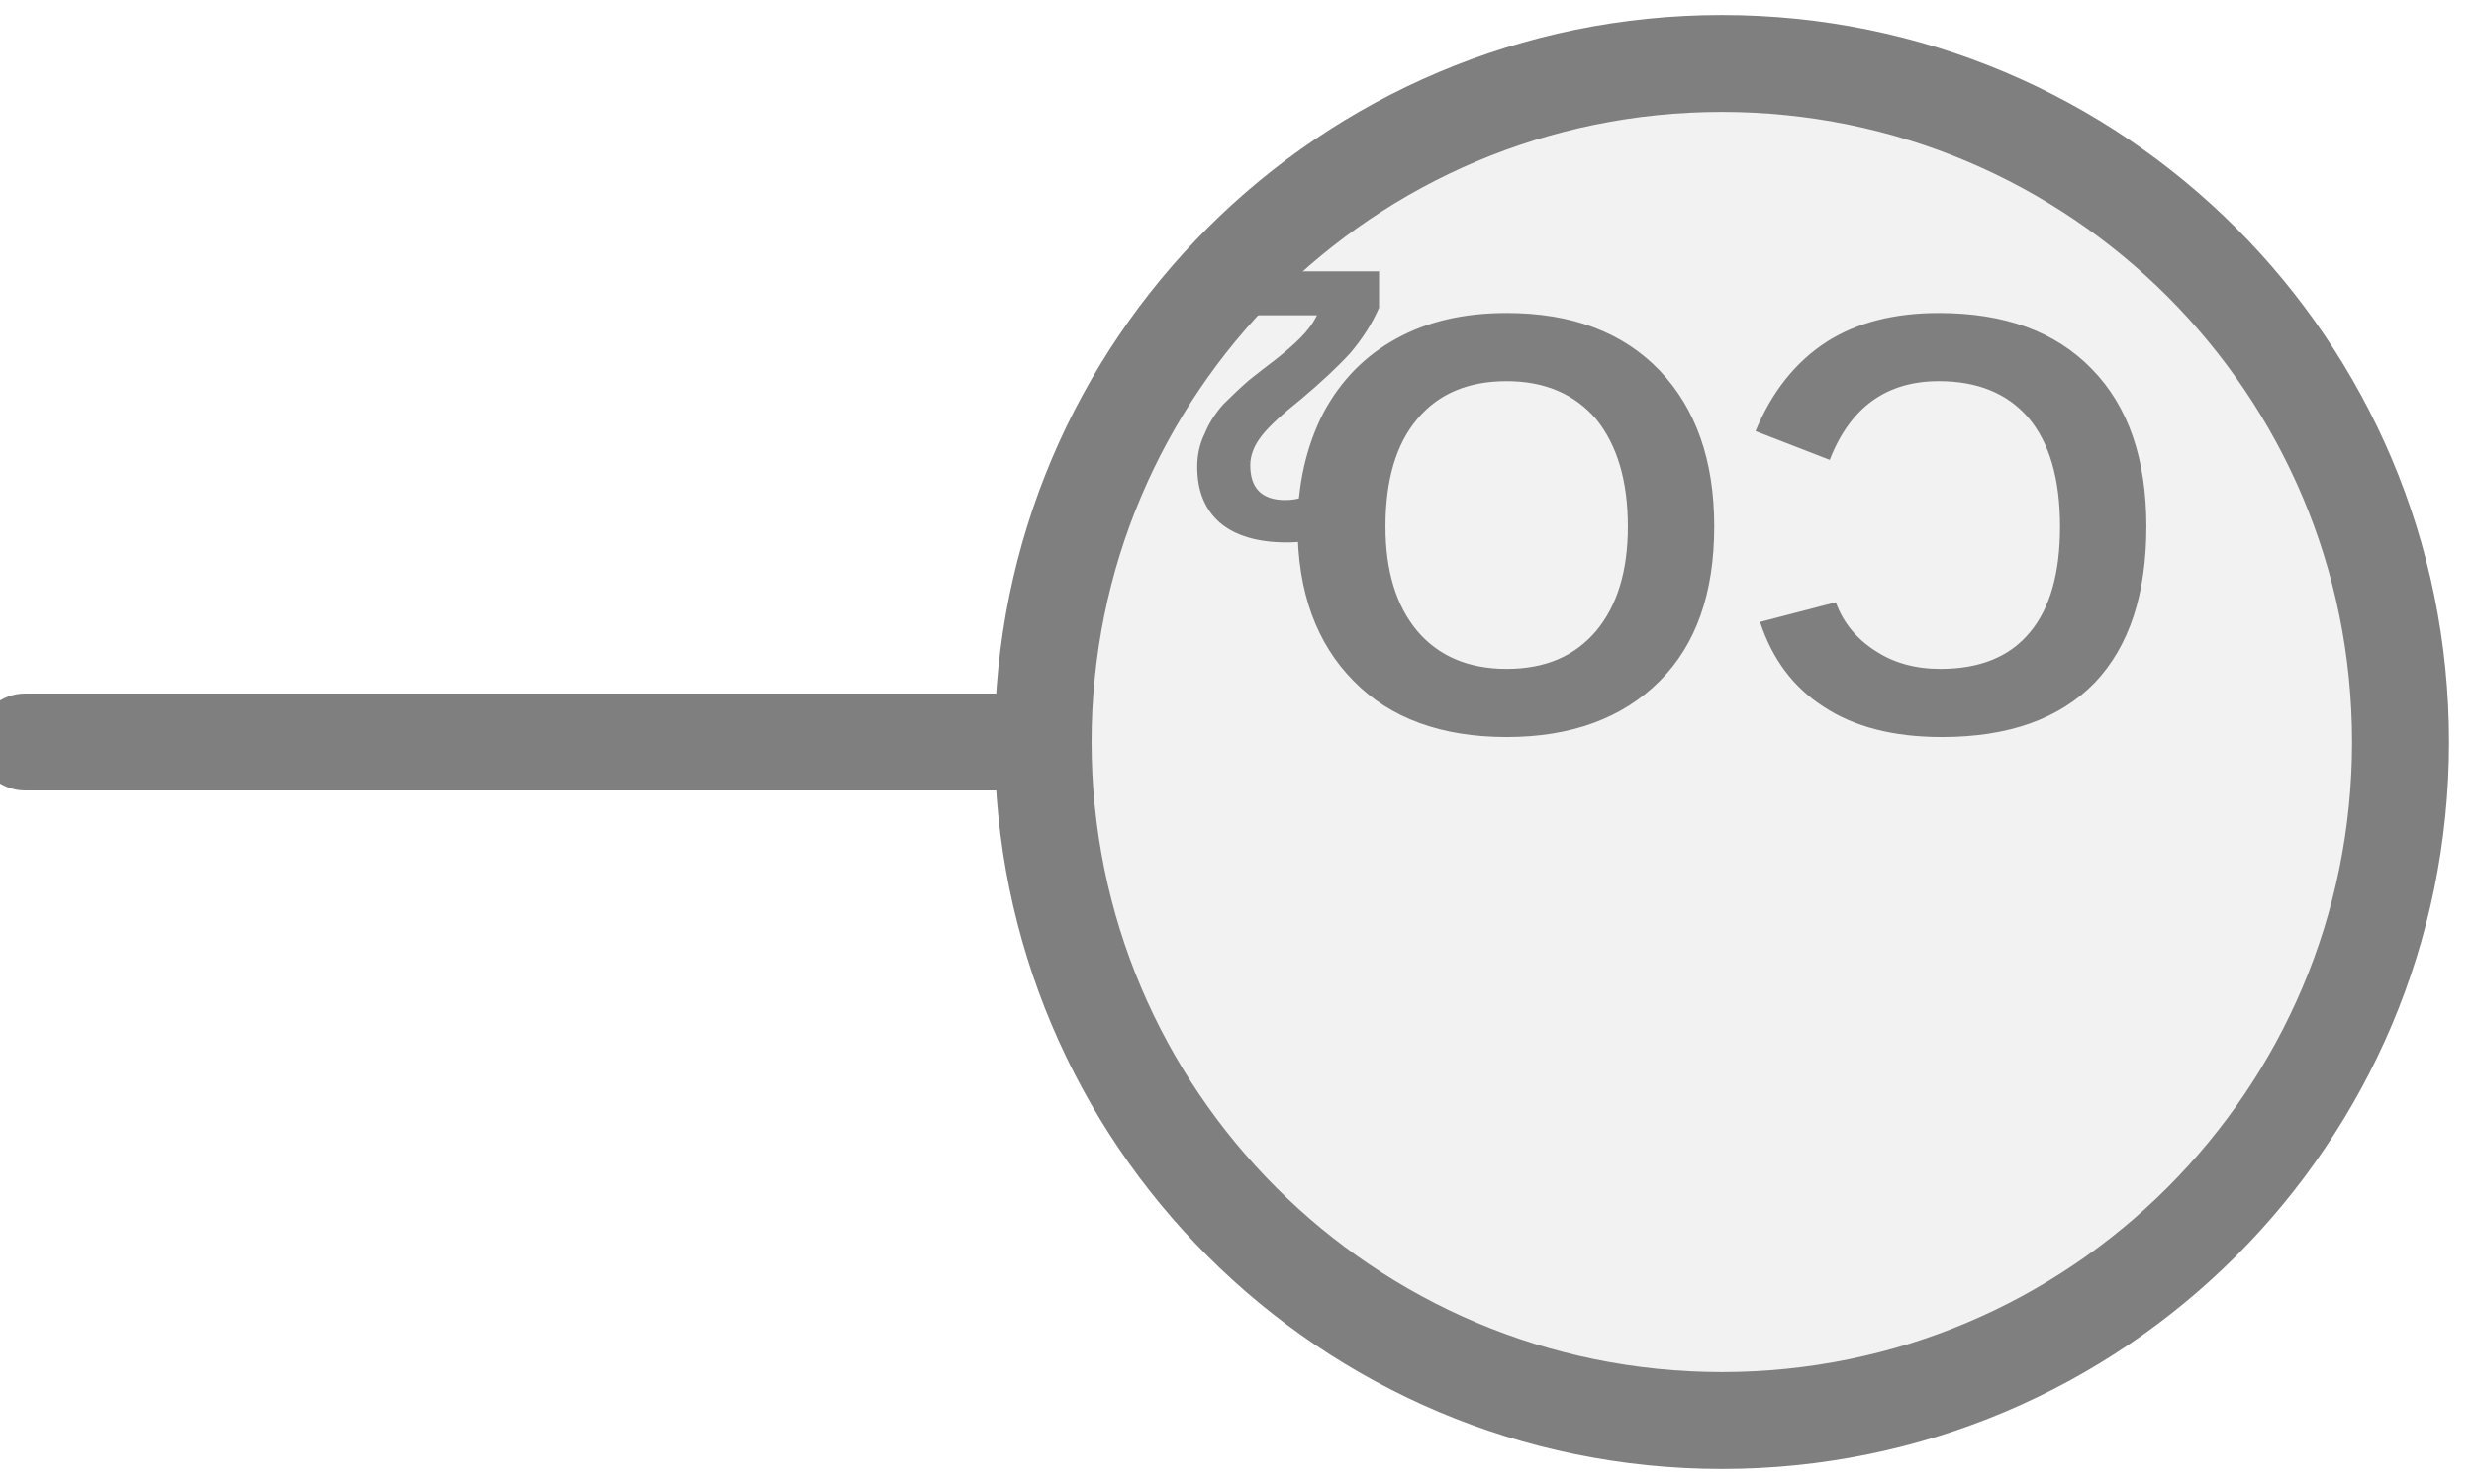
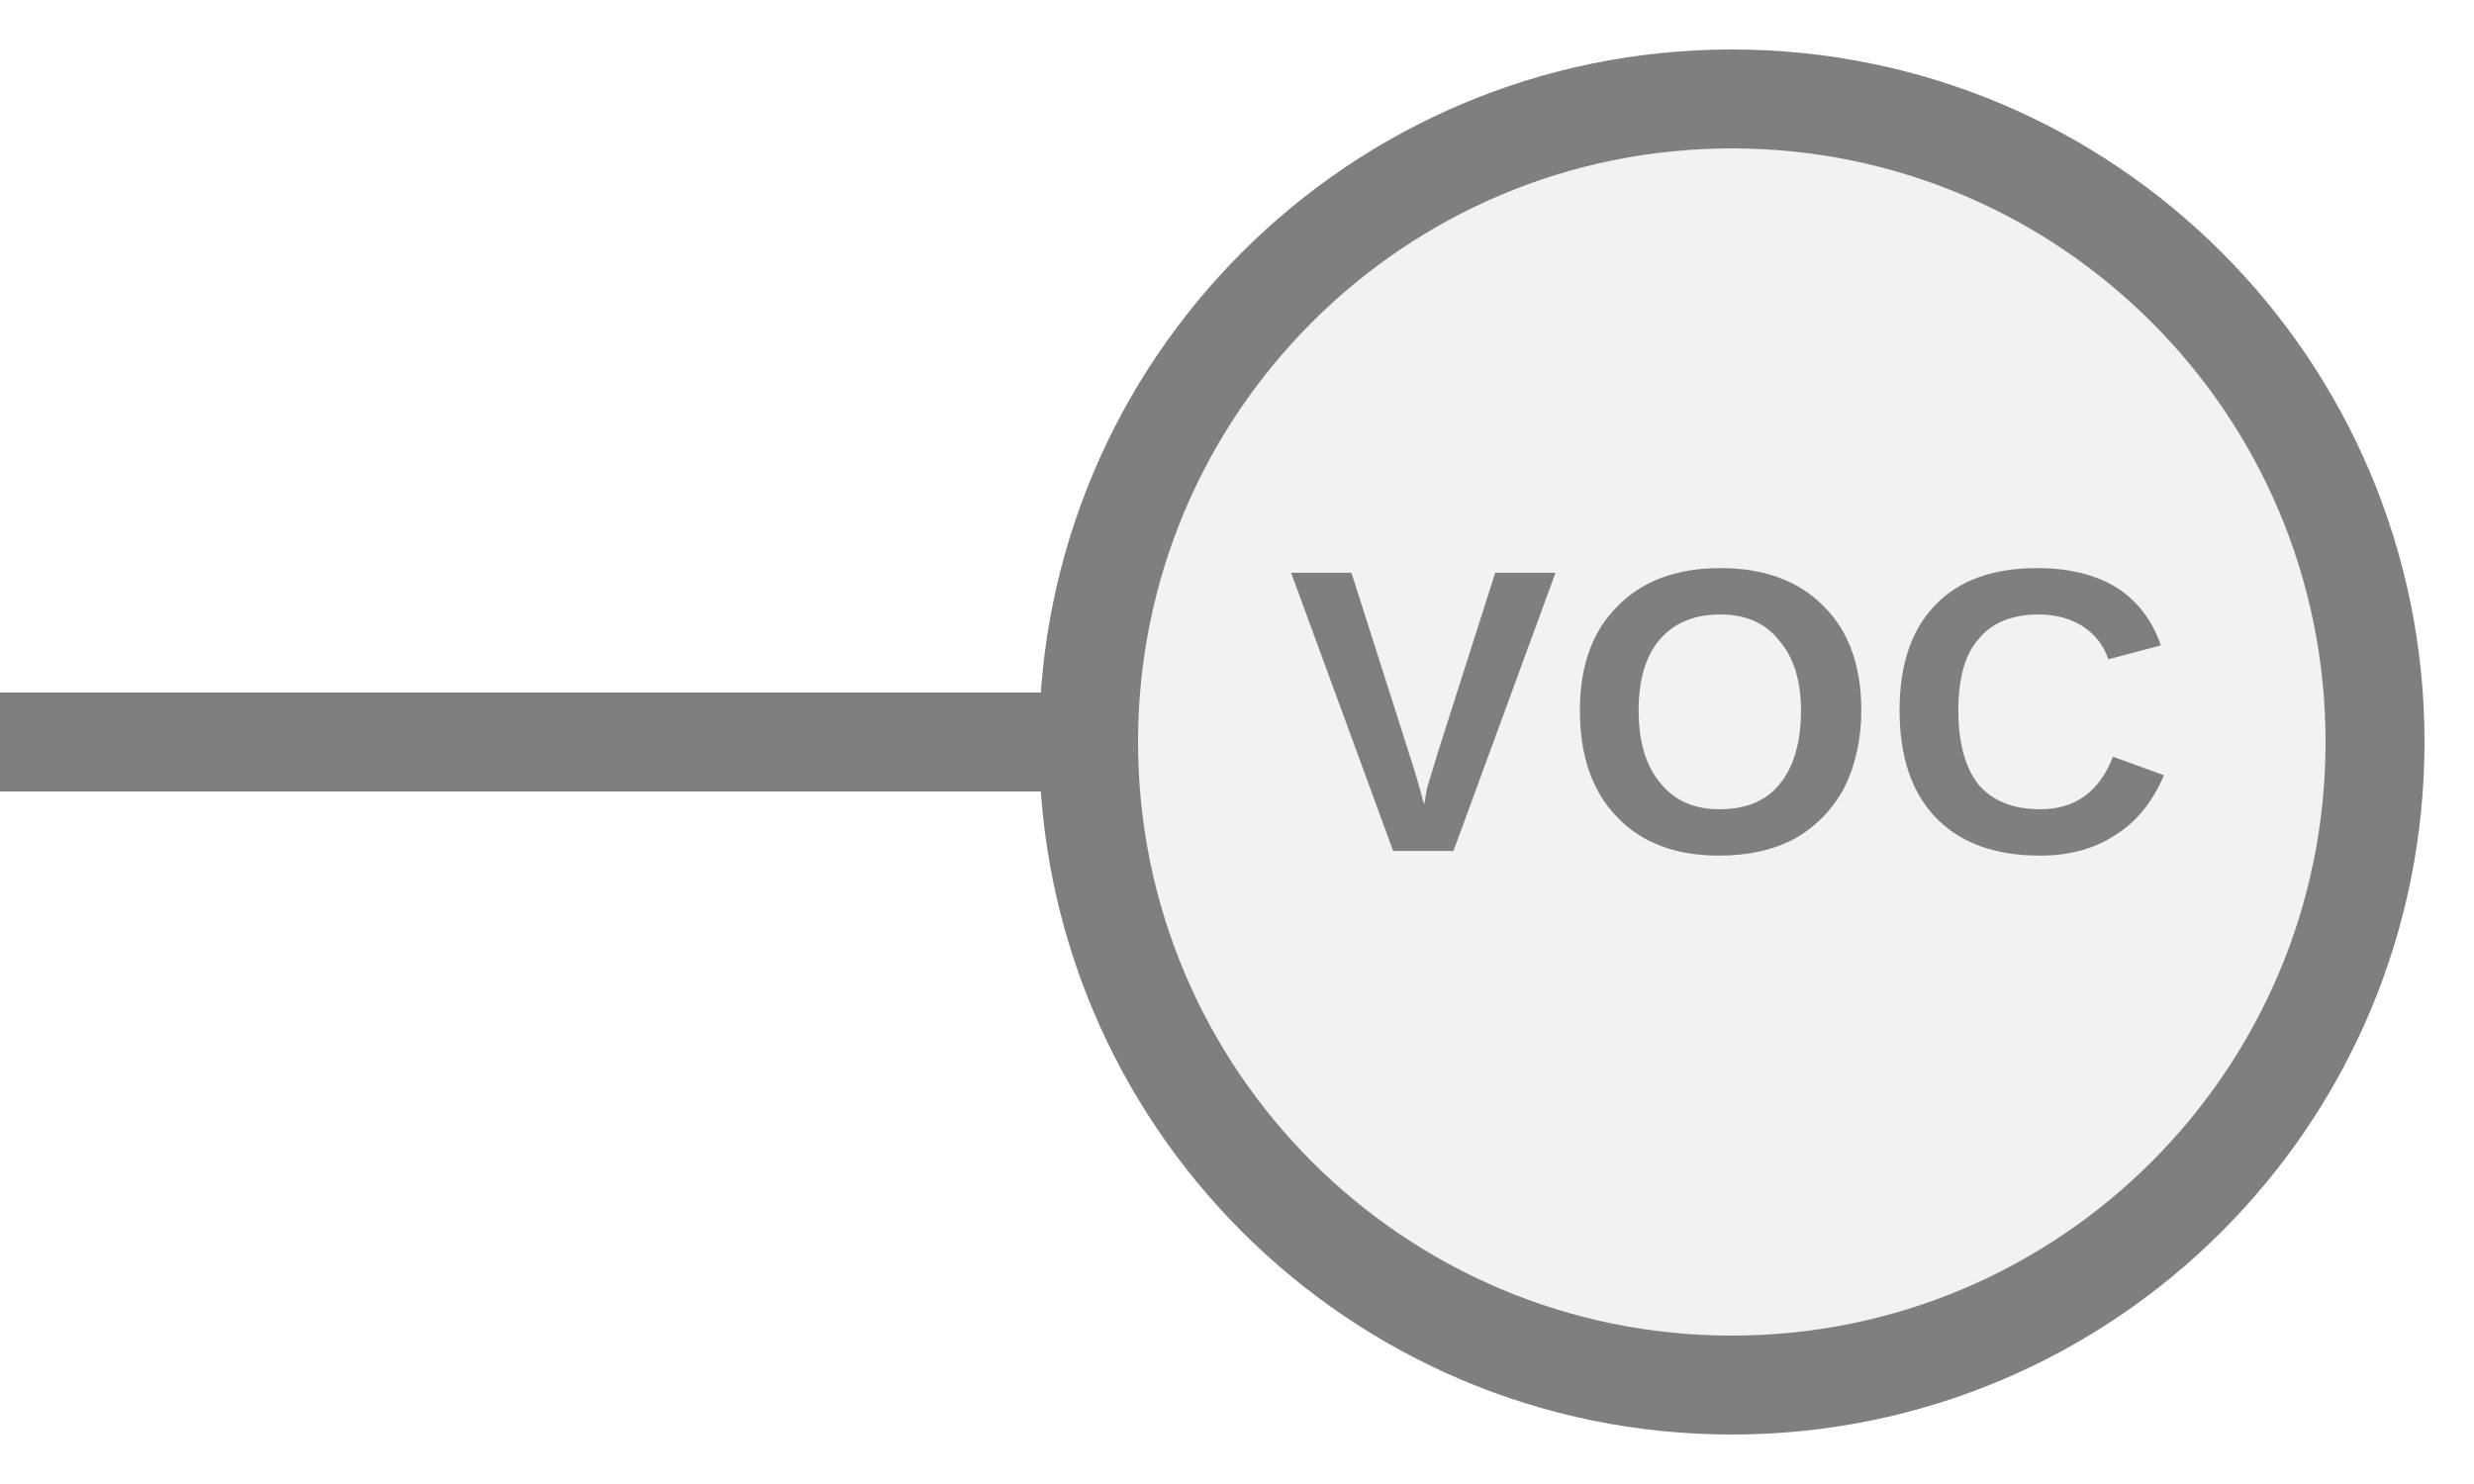
- <svg xmlns="http://www.w3.org/2000/svg" width="25" height="15" viewBox="0 0 25 15" preserveAspectRatio="xMidYMid meet">
-   <g transform="translate(12.500 7.500) rotate(180) scale(0.9798) translate(-12.500 -7.500)">
-     <line x1="14.5" y1="7.5" x2="25" y2="7.5" stroke="#7f7f7f" stroke-width="1" stroke-linecap="round" />
-     <circle cx="7.5" cy="7.5" r="7" fill="#f2f2f2" stroke="#7f7f7f" stroke-width="1" />
-     <text x="7.5" y="10.11" fill="#7f7f7f" font-family="Arial, Helvetica, sans-serif" font-size="6.174" font-style="normal" font-weight="600" text-anchor="middle" dominant-baseline="middle">CO</text>
-     <text x="10.896" y="11.221" fill="#7f7f7f" font-family="Arial, Helvetica, sans-serif" font-size="4" font-style="normal" font-weight="600" text-anchor="start" dominant-baseline="middle">2</text>
-   </g>
+ <svg xmlns="http://www.w3.org/2000/svg" width="25px" height="15px" viewBox="0 0 25 15">
+   <line x1="0" y1="7.5" x2="11" y2="7.5" stroke="#7f7f7f" stroke-width="1" stroke-linecap="round" />
+   <circle cx="17.5" cy="7.5" r="6.5" fill="#f2f2f2" stroke="#7f7f7f" stroke-width="1" />
+   <text x="17.5" y="7.44" fill="#7f7f7f" font-family="Arial, Helvetica, sans-serif" font-size="4.101" font-style="normal" font-weight="600" letter-spacing="0.01em" text-anchor="middle" dominant-baseline="middle">VOC</text>
</svg>
